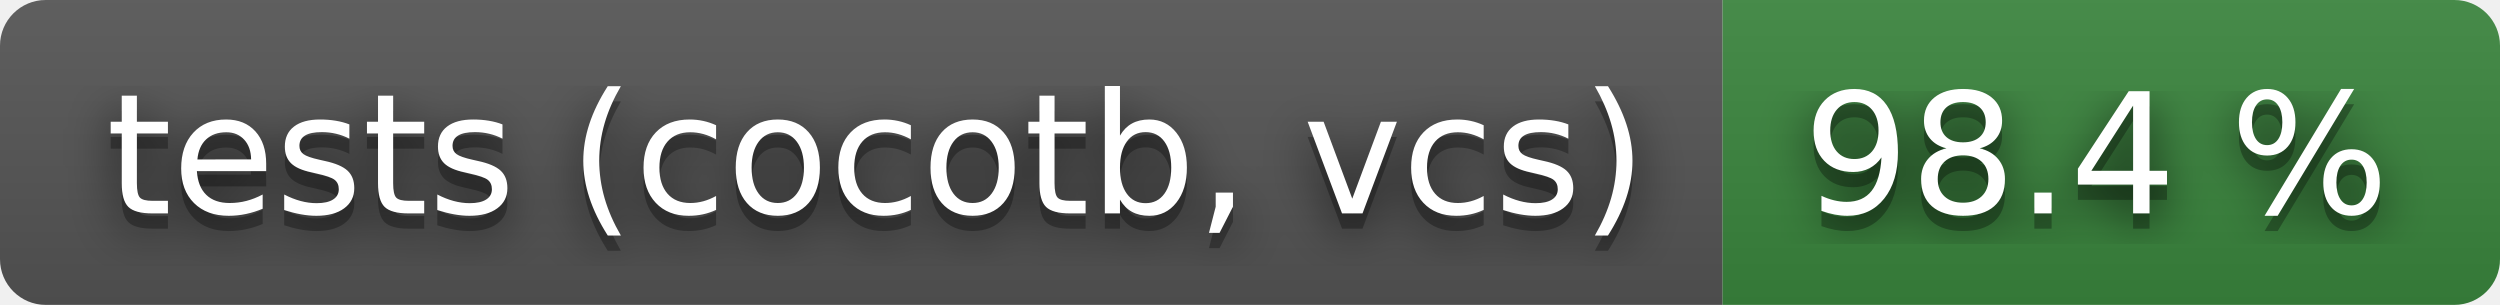
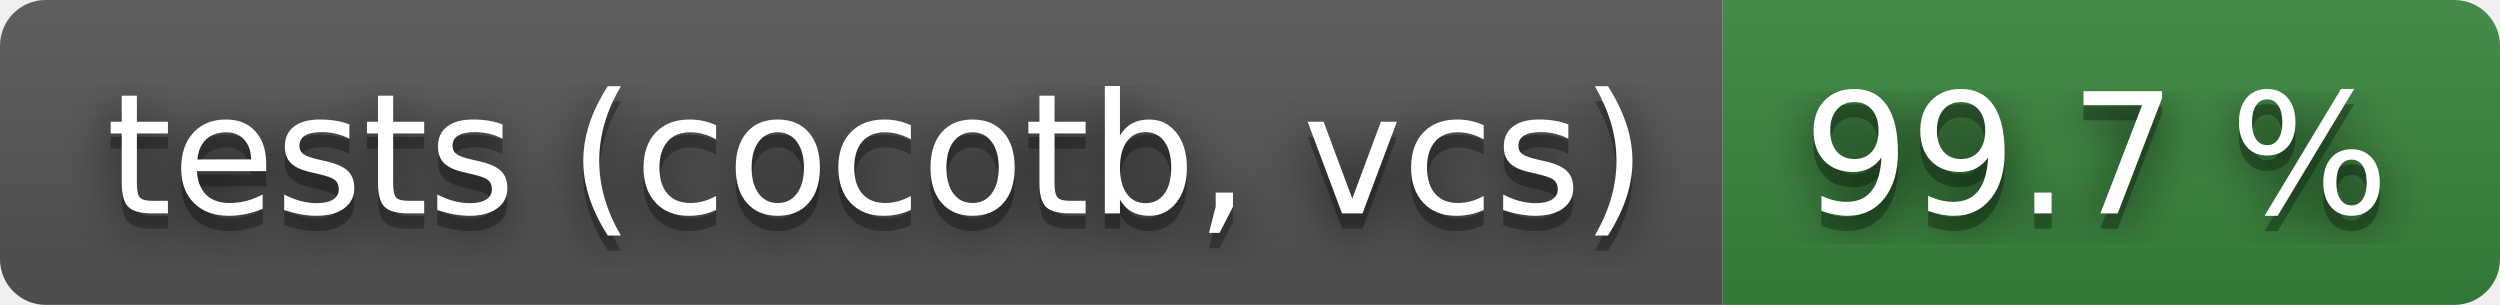
- <svg xmlns="http://www.w3.org/2000/svg" width="164" height="20" role="img" aria-label="tests (cocotb, vcs): 98.4 %">
+ <svg xmlns="http://www.w3.org/2000/svg" width="164" height="20" role="img" aria-label="tests (cocotb, vcs): 99.7 %">
  <filter id="blur">
    <feGaussianBlur stdDeviation="16" />
  </filter>
  <linearGradient id="s" x2="0" y2="100%">
    <stop offset="0" stop-color="#bbb" stop-opacity=".1" />
    <stop offset="1" stop-opacity=".1" />
  </linearGradient>
  <clipPath id="r">
    <rect width="164" height="20" rx="3" />
  </clipPath>
  <g clip-path="url(#r)">
    <rect width="113" height="20" fill="#555" />
    <rect x="113" width="51" height="20" fill="#3a863d" />
    <rect width="164" height="20" fill="url(#s)" />
  </g>
  <g fill="#fff" text-anchor="middle" font-family="Verdana,Geneva,DejaVu Sans,sans-serif" text-rendering="geometricPrecision" font-size="110">
    <g transform="scale(.1)">
      <g aria-hidden="true" fill="#010101">
        <text x="575" y="150" fill-opacity=".8" filter="url(#blur)" textLength="1030">tests (cocotb, vcs)</text>
        <text x="575" y="150" fill-opacity=".3" textLength="1030">tests (cocotb, vcs)</text>
      </g>
      <text x="575" y="140" textLength="1030">tests (cocotb, vcs)</text>
    </g>
    <g transform="scale(.1)">
      <g aria-hidden="true" fill="#010101">
-         <text x="1375" y="150" fill-opacity=".8" filter="url(#blur)" textLength="410">98.4 %</text>
-         <text x="1375" y="150" fill-opacity=".3" textLength="410">98.4 %</text>
+         <text x="1375" y="150" fill-opacity=".8" filter="url(#blur)" textLength="410">99.7 %</text>
+         <text x="1375" y="150" fill-opacity=".3" textLength="410">99.7 %</text>
      </g>
-       <text x="1375" y="140" textLength="410">98.4 %</text>
+       <text x="1375" y="140" textLength="410">99.7 %</text>
    </g>
  </g>
</svg>
